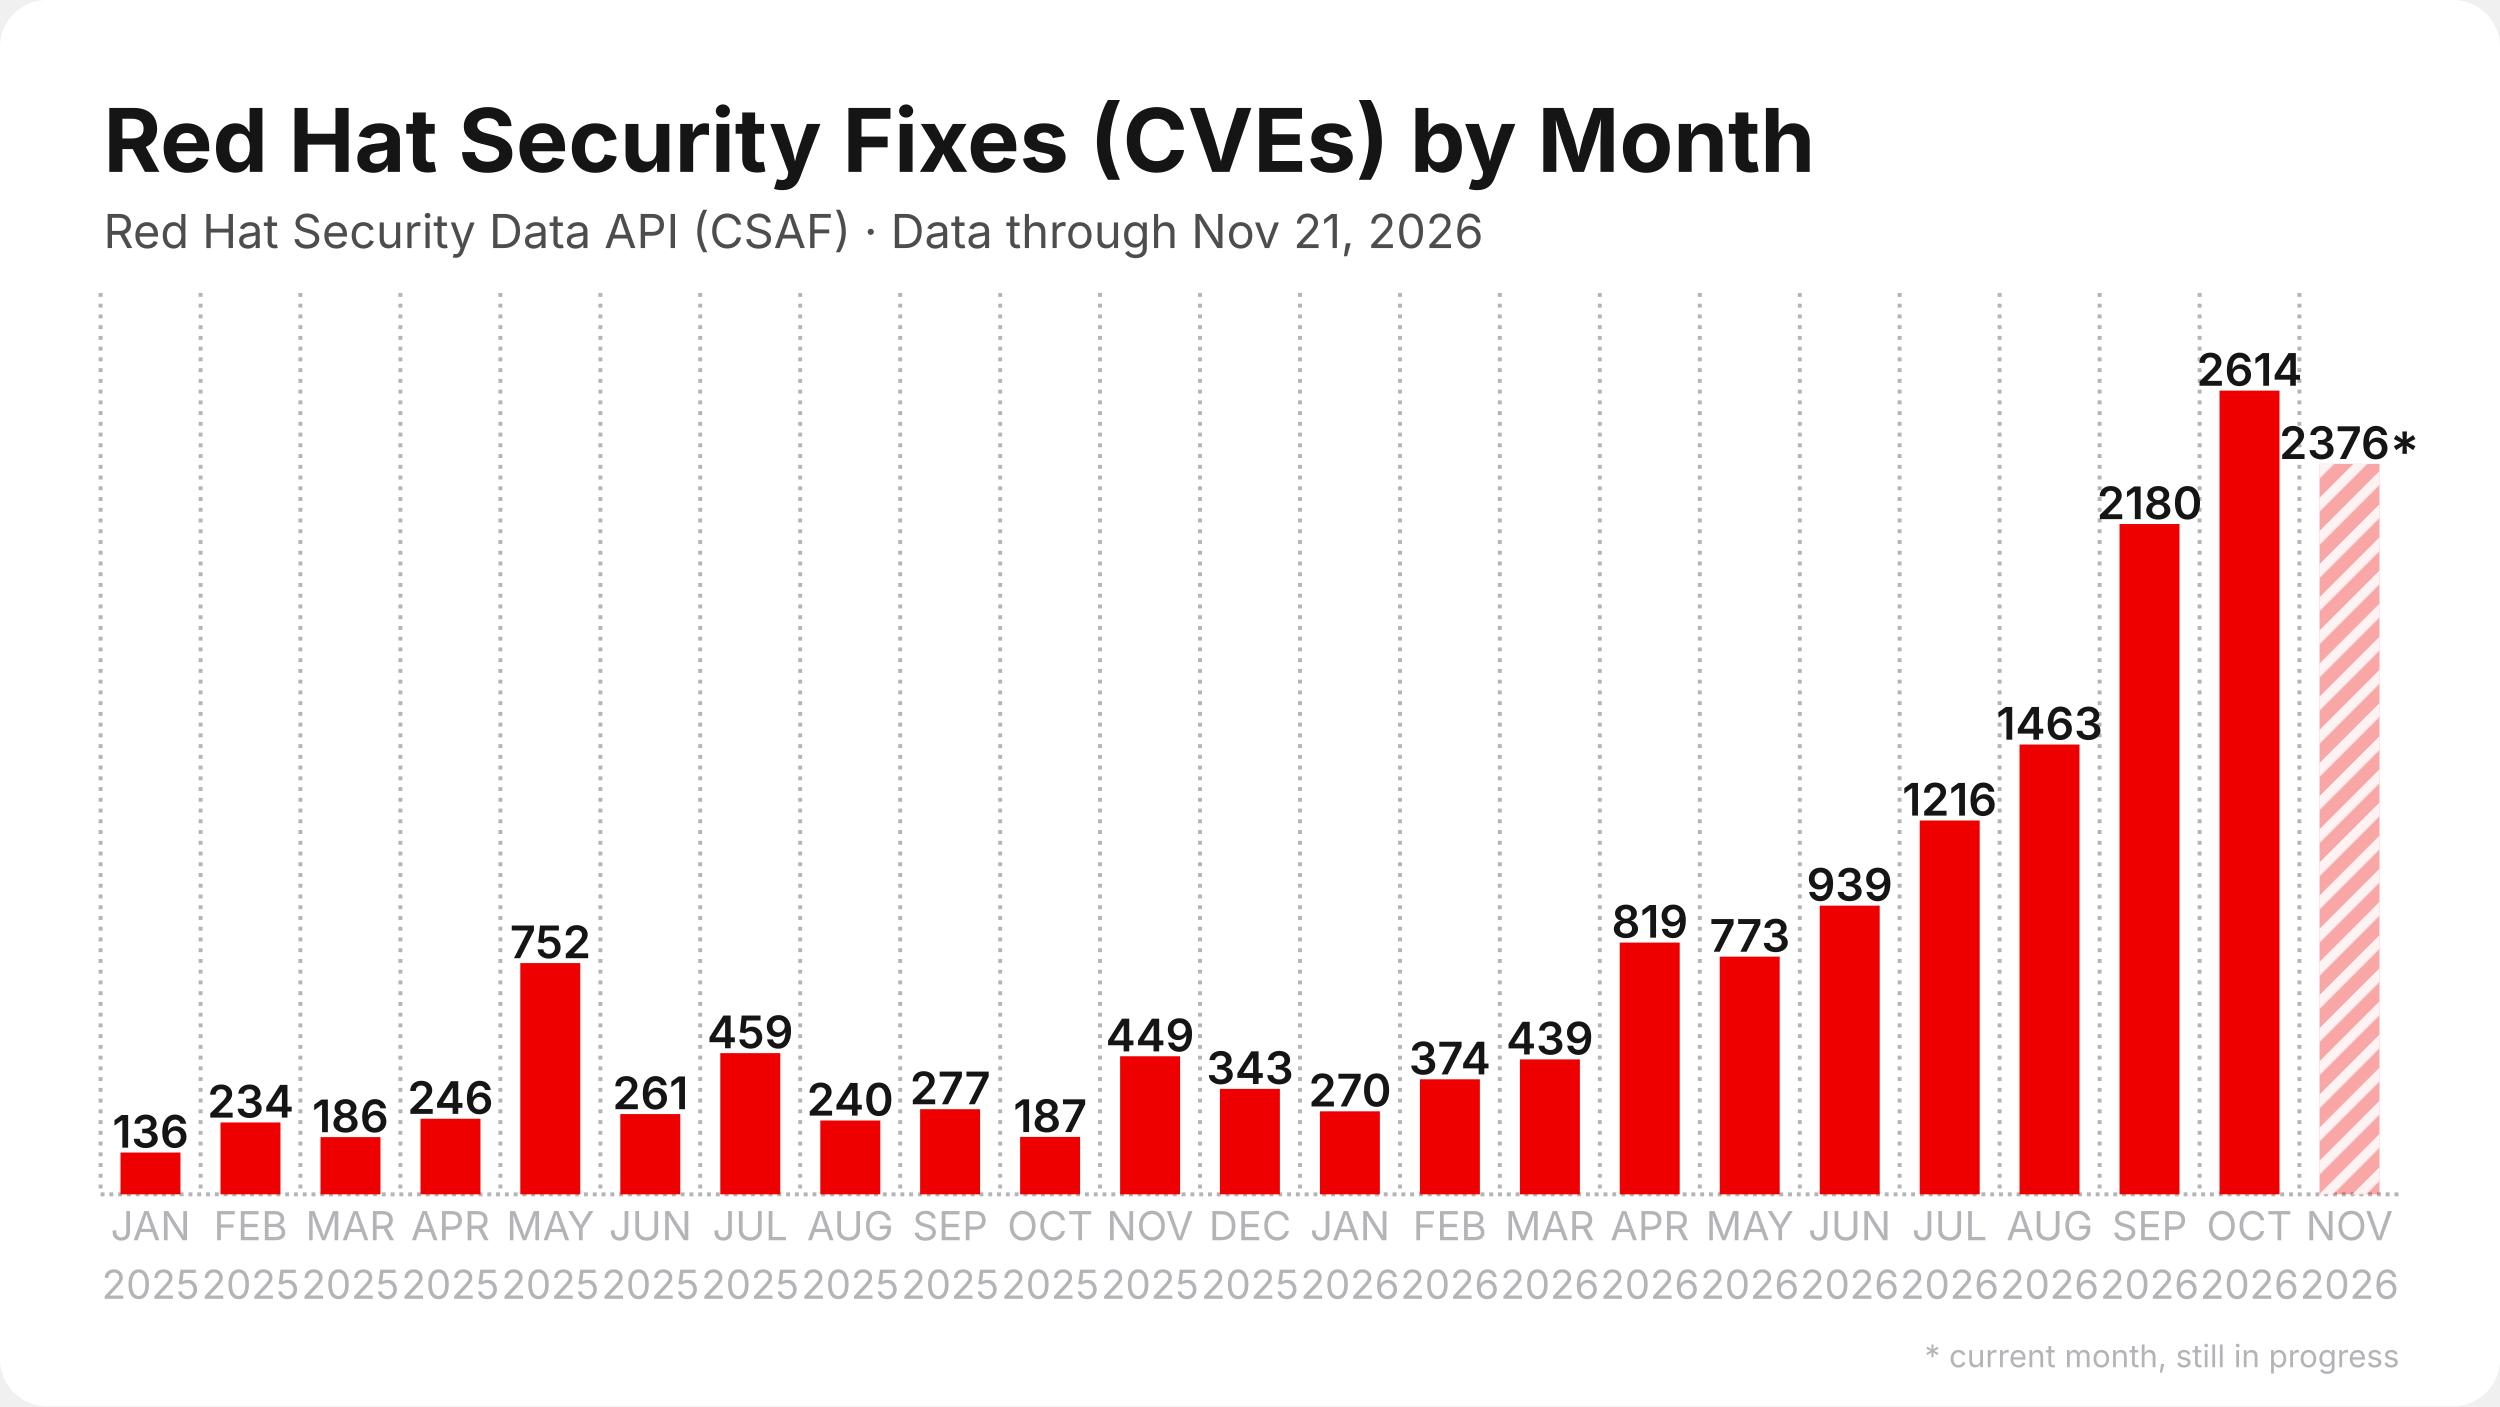
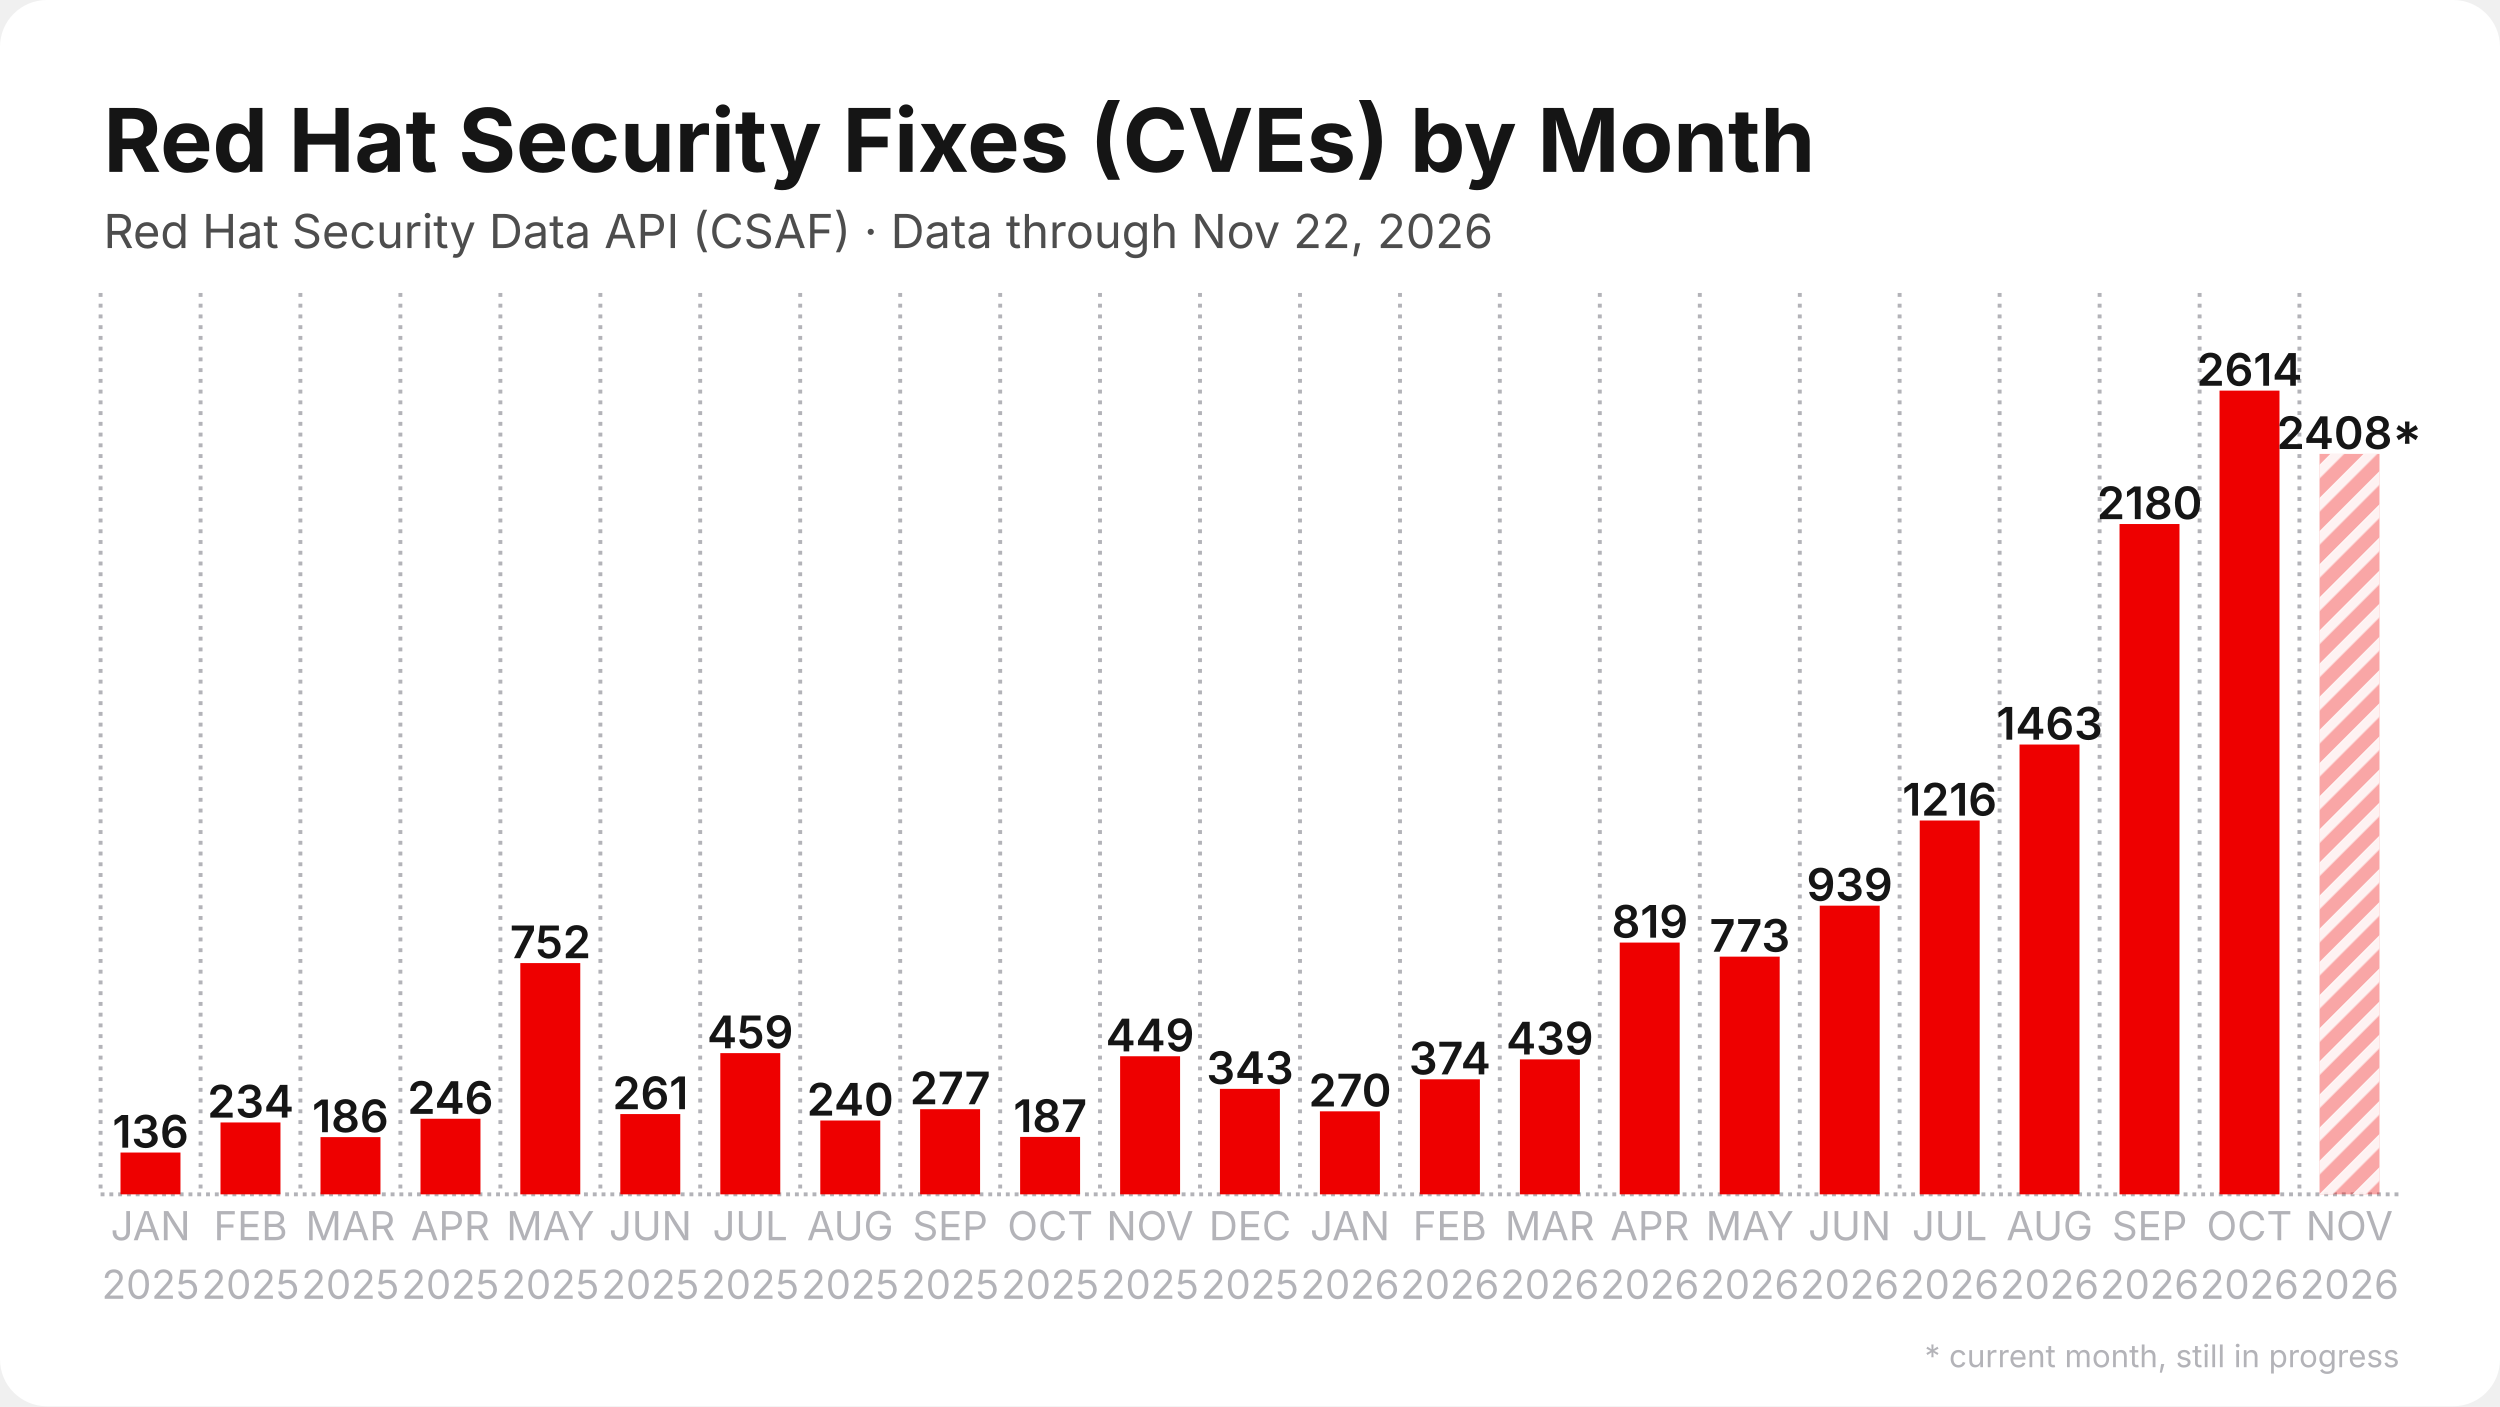
<svg xmlns="http://www.w3.org/2000/svg" width="1280" height="720" viewBox="0 0 1280 720">
  <rect width="1280" height="720" rx="24" fill="#ffffff" />
  <defs>
    <pattern id="stripes" width="12" height="12" patternUnits="userSpaceOnUse" patternTransform="rotate(45)">
      <rect width="12" height="12" fill="none" />
      <rect width="5" height="12" fill="#ffffff" opacity="0.85" />
    </pattern>
  </defs>
  <line x1="51.5" y1="611.5" x2="1228.5" y2="611.5" stroke="#b3b3b8" stroke-width="2" stroke-dasharray="2 2.5" />
  <line x1="51.5" y1="150.0" x2="51.5" y2="611.5" stroke="#b3b3b8" stroke-width="2" stroke-dasharray="2 3.5" />
  <line x1="102.7" y1="150.0" x2="102.7" y2="611.5" stroke="#b3b3b8" stroke-width="2" stroke-dasharray="2 3.5" />
  <line x1="153.8" y1="150.0" x2="153.8" y2="611.5" stroke="#b3b3b8" stroke-width="2" stroke-dasharray="2 3.5" />
  <line x1="205.0" y1="150.0" x2="205.0" y2="611.5" stroke="#b3b3b8" stroke-width="2" stroke-dasharray="2 3.5" />
  <line x1="256.2" y1="150.0" x2="256.2" y2="611.5" stroke="#b3b3b8" stroke-width="2" stroke-dasharray="2 3.5" />
  <line x1="307.4" y1="150.0" x2="307.4" y2="611.5" stroke="#b3b3b8" stroke-width="2" stroke-dasharray="2 3.5" />
  <line x1="358.5" y1="150.0" x2="358.5" y2="611.5" stroke="#b3b3b8" stroke-width="2" stroke-dasharray="2 3.5" />
  <line x1="409.7" y1="150.0" x2="409.7" y2="611.5" stroke="#b3b3b8" stroke-width="2" stroke-dasharray="2 3.5" />
  <line x1="460.9" y1="150.0" x2="460.9" y2="611.5" stroke="#b3b3b8" stroke-width="2" stroke-dasharray="2 3.5" />
  <line x1="512.1" y1="150.0" x2="512.1" y2="611.5" stroke="#b3b3b8" stroke-width="2" stroke-dasharray="2 3.5" />
  <line x1="563.2" y1="150.0" x2="563.2" y2="611.5" stroke="#b3b3b8" stroke-width="2" stroke-dasharray="2 3.5" />
  <line x1="614.4" y1="150.0" x2="614.4" y2="611.5" stroke="#b3b3b8" stroke-width="2" stroke-dasharray="2 3.5" />
  <line x1="665.6" y1="150.0" x2="665.6" y2="611.5" stroke="#b3b3b8" stroke-width="2" stroke-dasharray="2 3.5" />
  <line x1="716.8" y1="150.0" x2="716.8" y2="611.5" stroke="#b3b3b8" stroke-width="2" stroke-dasharray="2 3.5" />
  <line x1="767.9" y1="150.0" x2="767.9" y2="611.5" stroke="#b3b3b8" stroke-width="2" stroke-dasharray="2 3.5" />
  <line x1="819.1" y1="150.0" x2="819.1" y2="611.5" stroke="#b3b3b8" stroke-width="2" stroke-dasharray="2 3.5" />
  <line x1="870.3" y1="150.0" x2="870.3" y2="611.5" stroke="#b3b3b8" stroke-width="2" stroke-dasharray="2 3.5" />
  <line x1="921.5" y1="150.0" x2="921.5" y2="611.5" stroke="#b3b3b8" stroke-width="2" stroke-dasharray="2 3.5" />
  <line x1="972.6" y1="150.0" x2="972.6" y2="611.5" stroke="#b3b3b8" stroke-width="2" stroke-dasharray="2 3.5" />
  <line x1="1023.8" y1="150.0" x2="1023.8" y2="611.5" stroke="#b3b3b8" stroke-width="2" stroke-dasharray="2 3.5" />
  <line x1="1075.0" y1="150.0" x2="1075.0" y2="611.5" stroke="#b3b3b8" stroke-width="2" stroke-dasharray="2 3.5" />
  <line x1="1126.2" y1="150.0" x2="1126.2" y2="611.5" stroke="#b3b3b8" stroke-width="2" stroke-dasharray="2 3.5" />
  <line x1="1177.3" y1="150.0" x2="1177.3" y2="611.5" stroke="#b3b3b8" stroke-width="2" stroke-dasharray="2 3.5" />
  <rect x="61.7" y="590.1" width="30.7" height="21.4" fill="#ee0000" />
  <text x="77.1" y="587.6" text-anchor="middle" font-family="Inter, Segoe UI, Helvetica, Arial, sans-serif" font-size="23.0" font-weight="600" fill="#151515">136</text>
  <rect x="112.9" y="574.7" width="30.7" height="36.8" fill="#ee0000" />
  <text x="128.3" y="572.2" text-anchor="middle" font-family="Inter, Segoe UI, Helvetica, Arial, sans-serif" font-size="23.0" font-weight="600" fill="#151515">234</text>
  <rect x="164.1" y="582.2" width="30.7" height="29.3" fill="#ee0000" />
  <text x="179.4" y="579.7" text-anchor="middle" font-family="Inter, Segoe UI, Helvetica, Arial, sans-serif" font-size="23.0" font-weight="600" fill="#151515">186</text>
  <rect x="215.3" y="572.8" width="30.7" height="38.7" fill="#ee0000" />
  <text x="230.6" y="570.3" text-anchor="middle" font-family="Inter, Segoe UI, Helvetica, Arial, sans-serif" font-size="23.0" font-weight="600" fill="#151515">246</text>
  <rect x="266.4" y="493.1" width="30.7" height="118.4" fill="#ee0000" />
  <text x="281.8" y="490.6" text-anchor="middle" font-family="Inter, Segoe UI, Helvetica, Arial, sans-serif" font-size="23.0" font-weight="600" fill="#151515">752</text>
  <rect x="317.6" y="570.4" width="30.7" height="41.1" fill="#ee0000" />
  <text x="333.0" y="567.9" text-anchor="middle" font-family="Inter, Segoe UI, Helvetica, Arial, sans-serif" font-size="23.0" font-weight="600" fill="#151515">261</text>
  <rect x="368.8" y="539.2" width="30.7" height="72.3" fill="#ee0000" />
  <text x="384.1" y="536.7" text-anchor="middle" font-family="Inter, Segoe UI, Helvetica, Arial, sans-serif" font-size="23.0" font-weight="600" fill="#151515">459</text>
  <rect x="420.0" y="573.7" width="30.7" height="37.8" fill="#ee0000" />
  <text x="435.3" y="571.2" text-anchor="middle" font-family="Inter, Segoe UI, Helvetica, Arial, sans-serif" font-size="23.0" font-weight="600" fill="#151515">240</text>
  <rect x="471.1" y="567.9" width="30.7" height="43.6" fill="#ee0000" />
  <text x="486.5" y="565.4" text-anchor="middle" font-family="Inter, Segoe UI, Helvetica, Arial, sans-serif" font-size="23.0" font-weight="600" fill="#151515">277</text>
  <rect x="522.3" y="582.1" width="30.7" height="29.4" fill="#ee0000" />
  <text x="537.7" y="579.6" text-anchor="middle" font-family="Inter, Segoe UI, Helvetica, Arial, sans-serif" font-size="23.0" font-weight="600" fill="#151515">187</text>
  <rect x="573.5" y="540.8" width="30.7" height="70.7" fill="#ee0000" />
  <text x="588.8" y="538.3" text-anchor="middle" font-family="Inter, Segoe UI, Helvetica, Arial, sans-serif" font-size="23.0" font-weight="600" fill="#151515">449</text>
  <rect x="624.6" y="557.5" width="30.7" height="54.0" fill="#ee0000" />
  <text x="640.0" y="555.0" text-anchor="middle" font-family="Inter, Segoe UI, Helvetica, Arial, sans-serif" font-size="23.0" font-weight="600" fill="#151515">343</text>
  <rect x="675.8" y="569.0" width="30.7" height="42.5" fill="#ee0000" />
  <text x="691.2" y="566.5" text-anchor="middle" font-family="Inter, Segoe UI, Helvetica, Arial, sans-serif" font-size="23.0" font-weight="600" fill="#151515">270</text>
  <rect x="727.0" y="552.6" width="30.7" height="58.9" fill="#ee0000" />
  <text x="742.3" y="550.1" text-anchor="middle" font-family="Inter, Segoe UI, Helvetica, Arial, sans-serif" font-size="23.0" font-weight="600" fill="#151515">374</text>
  <rect x="778.2" y="542.4" width="30.7" height="69.1" fill="#ee0000" />
  <text x="793.5" y="539.9" text-anchor="middle" font-family="Inter, Segoe UI, Helvetica, Arial, sans-serif" font-size="23.0" font-weight="600" fill="#151515">439</text>
  <rect x="829.3" y="482.6" width="30.7" height="128.9" fill="#ee0000" />
  <text x="844.7" y="480.1" text-anchor="middle" font-family="Inter, Segoe UI, Helvetica, Arial, sans-serif" font-size="23.0" font-weight="600" fill="#151515">819</text>
  <rect x="880.5" y="489.8" width="30.7" height="121.7" fill="#ee0000" />
  <text x="895.9" y="487.3" text-anchor="middle" font-family="Inter, Segoe UI, Helvetica, Arial, sans-serif" font-size="23.0" font-weight="600" fill="#151515">773</text>
  <rect x="931.7" y="463.7" width="30.7" height="147.8" fill="#ee0000" />
  <text x="947.0" y="461.2" text-anchor="middle" font-family="Inter, Segoe UI, Helvetica, Arial, sans-serif" font-size="23.0" font-weight="600" fill="#151515">939</text>
  <rect x="982.9" y="420.1" width="30.7" height="191.4" fill="#ee0000" />
  <text x="998.2" y="417.6" text-anchor="middle" font-family="Inter, Segoe UI, Helvetica, Arial, sans-serif" font-size="23.0" font-weight="600" fill="#151515">1216</text>
  <rect x="1034.0" y="381.2" width="30.7" height="230.3" fill="#ee0000" />
  <text x="1049.4" y="378.7" text-anchor="middle" font-family="Inter, Segoe UI, Helvetica, Arial, sans-serif" font-size="23.0" font-weight="600" fill="#151515">1463</text>
  <rect x="1085.2" y="268.3" width="30.7" height="343.2" fill="#ee0000" />
  <text x="1100.6" y="265.8" text-anchor="middle" font-family="Inter, Segoe UI, Helvetica, Arial, sans-serif" font-size="23.0" font-weight="600" fill="#151515">2180</text>
  <rect x="1136.4" y="200.0" width="30.7" height="411.5" fill="#ee0000" />
  <text x="1151.7" y="197.5" text-anchor="middle" font-family="Inter, Segoe UI, Helvetica, Arial, sans-serif" font-size="23.0" font-weight="600" fill="#151515">2614</text>
-   <rect x="1187.6" y="237.5" width="30.7" height="374.0" fill="#ee0000" opacity="0.35" />
-   <rect x="1187.6" y="237.5" width="30.7" height="374.0" fill="url(#stripes)" />
-   <text x="1202.9" y="235.0" text-anchor="middle" font-family="Inter, Segoe UI, Helvetica, Arial, sans-serif" font-size="23.0" font-weight="600" fill="#151515">2376*</text>
+   <rect x="1187.6" y="232.4" width="30.7" height="379.1" fill="#ee0000" opacity="0.35" />
+   <rect x="1187.6" y="232.4" width="30.7" height="379.1" fill="url(#stripes)" />
+   <text x="1202.9" y="229.9" text-anchor="middle" font-family="Inter, Segoe UI, Helvetica, Arial, sans-serif" font-size="23.0" font-weight="600" fill="#151515">2408*</text>
  <text x="77.1" y="635" text-anchor="middle" font-family="Inter, Segoe UI, Helvetica, Arial, sans-serif" font-size="20.5" fill="#b3b3b8">JAN</text>
  <text x="77.1" y="665" text-anchor="middle" font-family="Inter, Segoe UI, Helvetica, Arial, sans-serif" font-size="20.5" fill="#b3b3b8">2025</text>
  <text x="128.3" y="635" text-anchor="middle" font-family="Inter, Segoe UI, Helvetica, Arial, sans-serif" font-size="20.5" fill="#b3b3b8">FEB</text>
  <text x="128.3" y="665" text-anchor="middle" font-family="Inter, Segoe UI, Helvetica, Arial, sans-serif" font-size="20.5" fill="#b3b3b8">2025</text>
  <text x="179.4" y="635" text-anchor="middle" font-family="Inter, Segoe UI, Helvetica, Arial, sans-serif" font-size="20.5" fill="#b3b3b8">MAR</text>
  <text x="179.4" y="665" text-anchor="middle" font-family="Inter, Segoe UI, Helvetica, Arial, sans-serif" font-size="20.5" fill="#b3b3b8">2025</text>
  <text x="230.6" y="635" text-anchor="middle" font-family="Inter, Segoe UI, Helvetica, Arial, sans-serif" font-size="20.5" fill="#b3b3b8">APR</text>
  <text x="230.6" y="665" text-anchor="middle" font-family="Inter, Segoe UI, Helvetica, Arial, sans-serif" font-size="20.5" fill="#b3b3b8">2025</text>
  <text x="281.8" y="635" text-anchor="middle" font-family="Inter, Segoe UI, Helvetica, Arial, sans-serif" font-size="20.5" fill="#b3b3b8">MAY</text>
  <text x="281.8" y="665" text-anchor="middle" font-family="Inter, Segoe UI, Helvetica, Arial, sans-serif" font-size="20.5" fill="#b3b3b8">2025</text>
  <text x="333.0" y="635" text-anchor="middle" font-family="Inter, Segoe UI, Helvetica, Arial, sans-serif" font-size="20.5" fill="#b3b3b8">JUN</text>
  <text x="333.0" y="665" text-anchor="middle" font-family="Inter, Segoe UI, Helvetica, Arial, sans-serif" font-size="20.5" fill="#b3b3b8">2025</text>
  <text x="384.1" y="635" text-anchor="middle" font-family="Inter, Segoe UI, Helvetica, Arial, sans-serif" font-size="20.5" fill="#b3b3b8">JUL</text>
  <text x="384.1" y="665" text-anchor="middle" font-family="Inter, Segoe UI, Helvetica, Arial, sans-serif" font-size="20.5" fill="#b3b3b8">2025</text>
  <text x="435.3" y="635" text-anchor="middle" font-family="Inter, Segoe UI, Helvetica, Arial, sans-serif" font-size="20.5" fill="#b3b3b8">AUG</text>
  <text x="435.3" y="665" text-anchor="middle" font-family="Inter, Segoe UI, Helvetica, Arial, sans-serif" font-size="20.5" fill="#b3b3b8">2025</text>
  <text x="486.5" y="635" text-anchor="middle" font-family="Inter, Segoe UI, Helvetica, Arial, sans-serif" font-size="20.5" fill="#b3b3b8">SEP</text>
  <text x="486.5" y="665" text-anchor="middle" font-family="Inter, Segoe UI, Helvetica, Arial, sans-serif" font-size="20.5" fill="#b3b3b8">2025</text>
  <text x="537.7" y="635" text-anchor="middle" font-family="Inter, Segoe UI, Helvetica, Arial, sans-serif" font-size="20.5" fill="#b3b3b8">OCT</text>
  <text x="537.7" y="665" text-anchor="middle" font-family="Inter, Segoe UI, Helvetica, Arial, sans-serif" font-size="20.5" fill="#b3b3b8">2025</text>
  <text x="588.8" y="635" text-anchor="middle" font-family="Inter, Segoe UI, Helvetica, Arial, sans-serif" font-size="20.5" fill="#b3b3b8">NOV</text>
  <text x="588.8" y="665" text-anchor="middle" font-family="Inter, Segoe UI, Helvetica, Arial, sans-serif" font-size="20.5" fill="#b3b3b8">2025</text>
  <text x="640.0" y="635" text-anchor="middle" font-family="Inter, Segoe UI, Helvetica, Arial, sans-serif" font-size="20.5" fill="#b3b3b8">DEC</text>
  <text x="640.0" y="665" text-anchor="middle" font-family="Inter, Segoe UI, Helvetica, Arial, sans-serif" font-size="20.5" fill="#b3b3b8">2025</text>
  <text x="691.2" y="635" text-anchor="middle" font-family="Inter, Segoe UI, Helvetica, Arial, sans-serif" font-size="20.5" fill="#b3b3b8">JAN</text>
  <text x="691.2" y="665" text-anchor="middle" font-family="Inter, Segoe UI, Helvetica, Arial, sans-serif" font-size="20.5" fill="#b3b3b8">2026</text>
  <text x="742.3" y="635" text-anchor="middle" font-family="Inter, Segoe UI, Helvetica, Arial, sans-serif" font-size="20.5" fill="#b3b3b8">FEB</text>
  <text x="742.3" y="665" text-anchor="middle" font-family="Inter, Segoe UI, Helvetica, Arial, sans-serif" font-size="20.5" fill="#b3b3b8">2026</text>
  <text x="793.5" y="635" text-anchor="middle" font-family="Inter, Segoe UI, Helvetica, Arial, sans-serif" font-size="20.5" fill="#b3b3b8">MAR</text>
  <text x="793.5" y="665" text-anchor="middle" font-family="Inter, Segoe UI, Helvetica, Arial, sans-serif" font-size="20.5" fill="#b3b3b8">2026</text>
  <text x="844.7" y="635" text-anchor="middle" font-family="Inter, Segoe UI, Helvetica, Arial, sans-serif" font-size="20.5" fill="#b3b3b8">APR</text>
  <text x="844.7" y="665" text-anchor="middle" font-family="Inter, Segoe UI, Helvetica, Arial, sans-serif" font-size="20.5" fill="#b3b3b8">2026</text>
  <text x="895.9" y="635" text-anchor="middle" font-family="Inter, Segoe UI, Helvetica, Arial, sans-serif" font-size="20.5" fill="#b3b3b8">MAY</text>
  <text x="895.9" y="665" text-anchor="middle" font-family="Inter, Segoe UI, Helvetica, Arial, sans-serif" font-size="20.5" fill="#b3b3b8">2026</text>
  <text x="947.0" y="635" text-anchor="middle" font-family="Inter, Segoe UI, Helvetica, Arial, sans-serif" font-size="20.5" fill="#b3b3b8">JUN</text>
  <text x="947.0" y="665" text-anchor="middle" font-family="Inter, Segoe UI, Helvetica, Arial, sans-serif" font-size="20.5" fill="#b3b3b8">2026</text>
  <text x="998.2" y="635" text-anchor="middle" font-family="Inter, Segoe UI, Helvetica, Arial, sans-serif" font-size="20.5" fill="#b3b3b8">JUL</text>
  <text x="998.2" y="665" text-anchor="middle" font-family="Inter, Segoe UI, Helvetica, Arial, sans-serif" font-size="20.5" fill="#b3b3b8">2026</text>
  <text x="1049.4" y="635" text-anchor="middle" font-family="Inter, Segoe UI, Helvetica, Arial, sans-serif" font-size="20.5" fill="#b3b3b8">AUG</text>
  <text x="1049.4" y="665" text-anchor="middle" font-family="Inter, Segoe UI, Helvetica, Arial, sans-serif" font-size="20.5" fill="#b3b3b8">2026</text>
  <text x="1100.6" y="635" text-anchor="middle" font-family="Inter, Segoe UI, Helvetica, Arial, sans-serif" font-size="20.5" fill="#b3b3b8">SEP</text>
  <text x="1100.6" y="665" text-anchor="middle" font-family="Inter, Segoe UI, Helvetica, Arial, sans-serif" font-size="20.5" fill="#b3b3b8">2026</text>
  <text x="1151.7" y="635" text-anchor="middle" font-family="Inter, Segoe UI, Helvetica, Arial, sans-serif" font-size="20.5" fill="#b3b3b8">OCT</text>
  <text x="1151.7" y="665" text-anchor="middle" font-family="Inter, Segoe UI, Helvetica, Arial, sans-serif" font-size="20.5" fill="#b3b3b8">2026</text>
  <text x="1202.9" y="635" text-anchor="middle" font-family="Inter, Segoe UI, Helvetica, Arial, sans-serif" font-size="20.5" fill="#b3b3b8">NOV</text>
  <text x="1202.9" y="665" text-anchor="middle" font-family="Inter, Segoe UI, Helvetica, Arial, sans-serif" font-size="20.5" fill="#b3b3b8">2026</text>
  <text x="53.0" y="88.0" font-family="Inter, Segoe UI, Helvetica, Arial, sans-serif" font-size="45" font-weight="700" fill="#151515">Red Hat Security Fixes (CVEs) by Month</text>
-   <text x="53.0" y="127.0" font-family="Inter, Segoe UI, Helvetica, Arial, sans-serif" font-size="24" fill="#4d4d4d">Red Hat Security Data API (CSAF) · Data through Nov 21, 2026</text>
+   <text x="53.0" y="127.0" font-family="Inter, Segoe UI, Helvetica, Arial, sans-serif" font-size="24" fill="#4d4d4d">Red Hat Security Data API (CSAF) · Data through Nov 22, 2026</text>
  <text x="1228.5" y="700" text-anchor="end" font-family="Inter, Segoe UI, Helvetica, Arial, sans-serif" font-size="16" fill="#b3b3b8">* current month, still in progress</text>
</svg>
